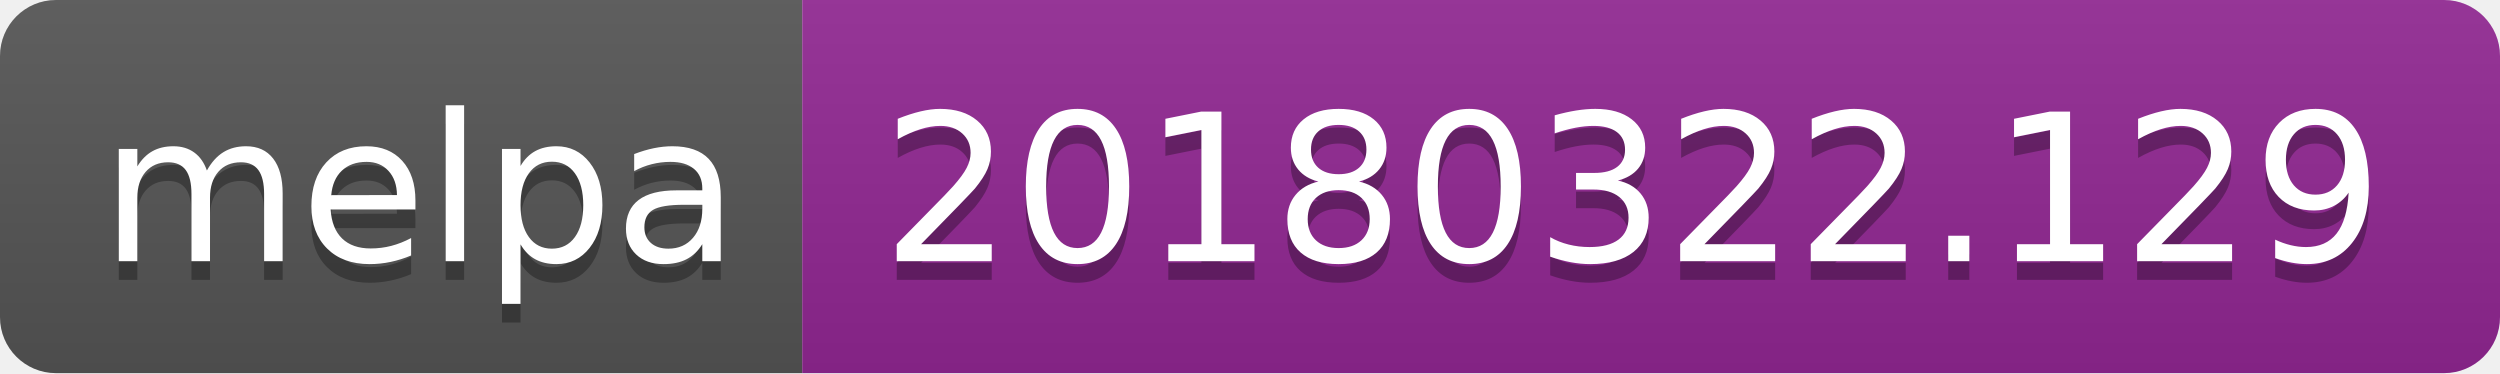
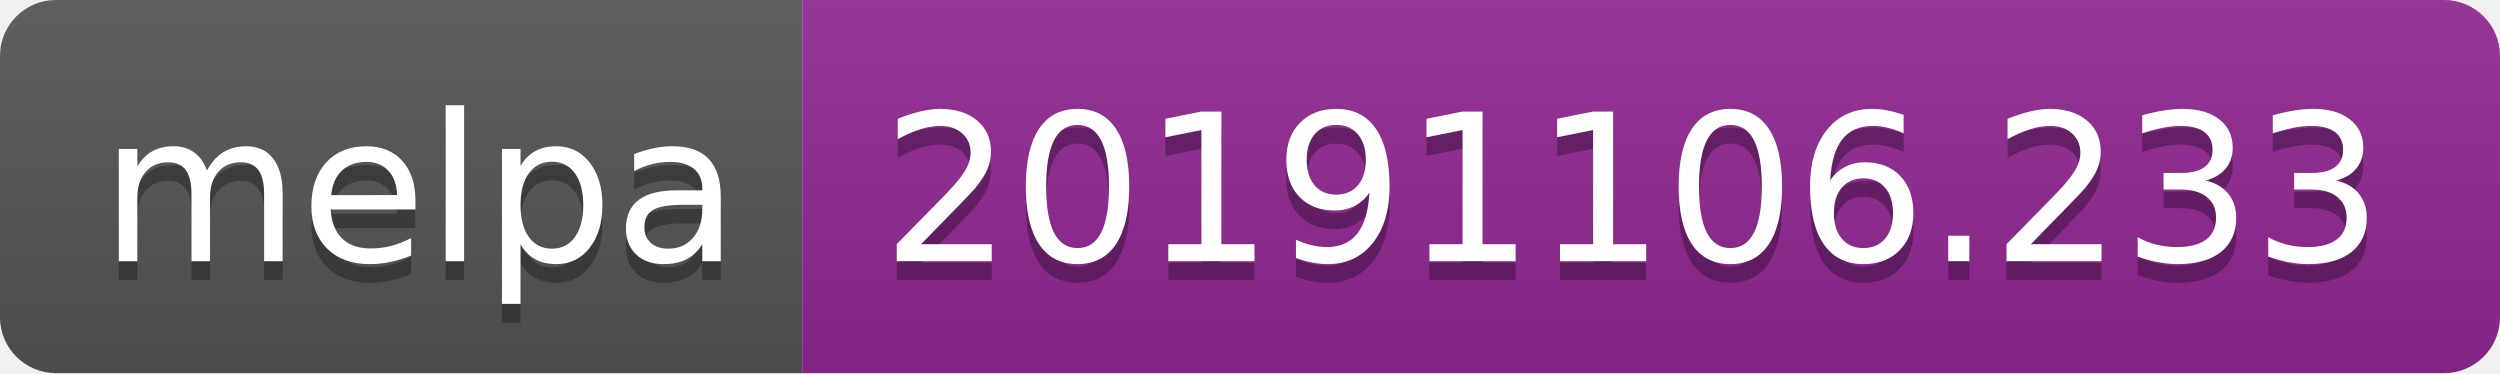
<svg xmlns="http://www.w3.org/2000/svg" width="134" height="20">
  <linearGradient id="b" x2="0" y2="100%">
    <stop offset="0" stop-color="#bbb" stop-opacity=".1" />
    <stop offset="1" stop-opacity=".1" />
  </linearGradient>
  <clipPath id="a">
    <rect width="134" height="20" rx="3" fill="#fff" />
  </clipPath>
  <g clip-path="url(#a)">
    <path fill="#555" d="M0 0h43v20H0z" />
    <path fill="#922793" d="M43 0h91v20H43z" />
    <path fill="url(#b)" d="M0 0h134v20H0z" />
  </g>
  <g fill="#fff" text-anchor="middle" font-family="DejaVu Sans,Verdana,Geneva,sans-serif" font-size="110">
    <text x="225" y="150" fill="#010101" fill-opacity=".3" transform="scale(.1)" textLength="330">melpa</text>
    <text x="225" y="140" transform="scale(.1)" textLength="330">melpa</text>
-     <text x="875" y="150" fill="#010101" fill-opacity=".3" transform="scale(.1)" textLength="810">20180322.129</text>
-     <text x="875" y="140" transform="scale(.1)" textLength="810">20180322.129</text>
+     <text x="875" y="150" fill="#010101" fill-opacity=".3" transform="scale(.1)" textLength="810">20191106.233</text>
+     <text x="875" y="140" transform="scale(.1)" textLength="810">20191106.233</text>
  </g>
</svg>
